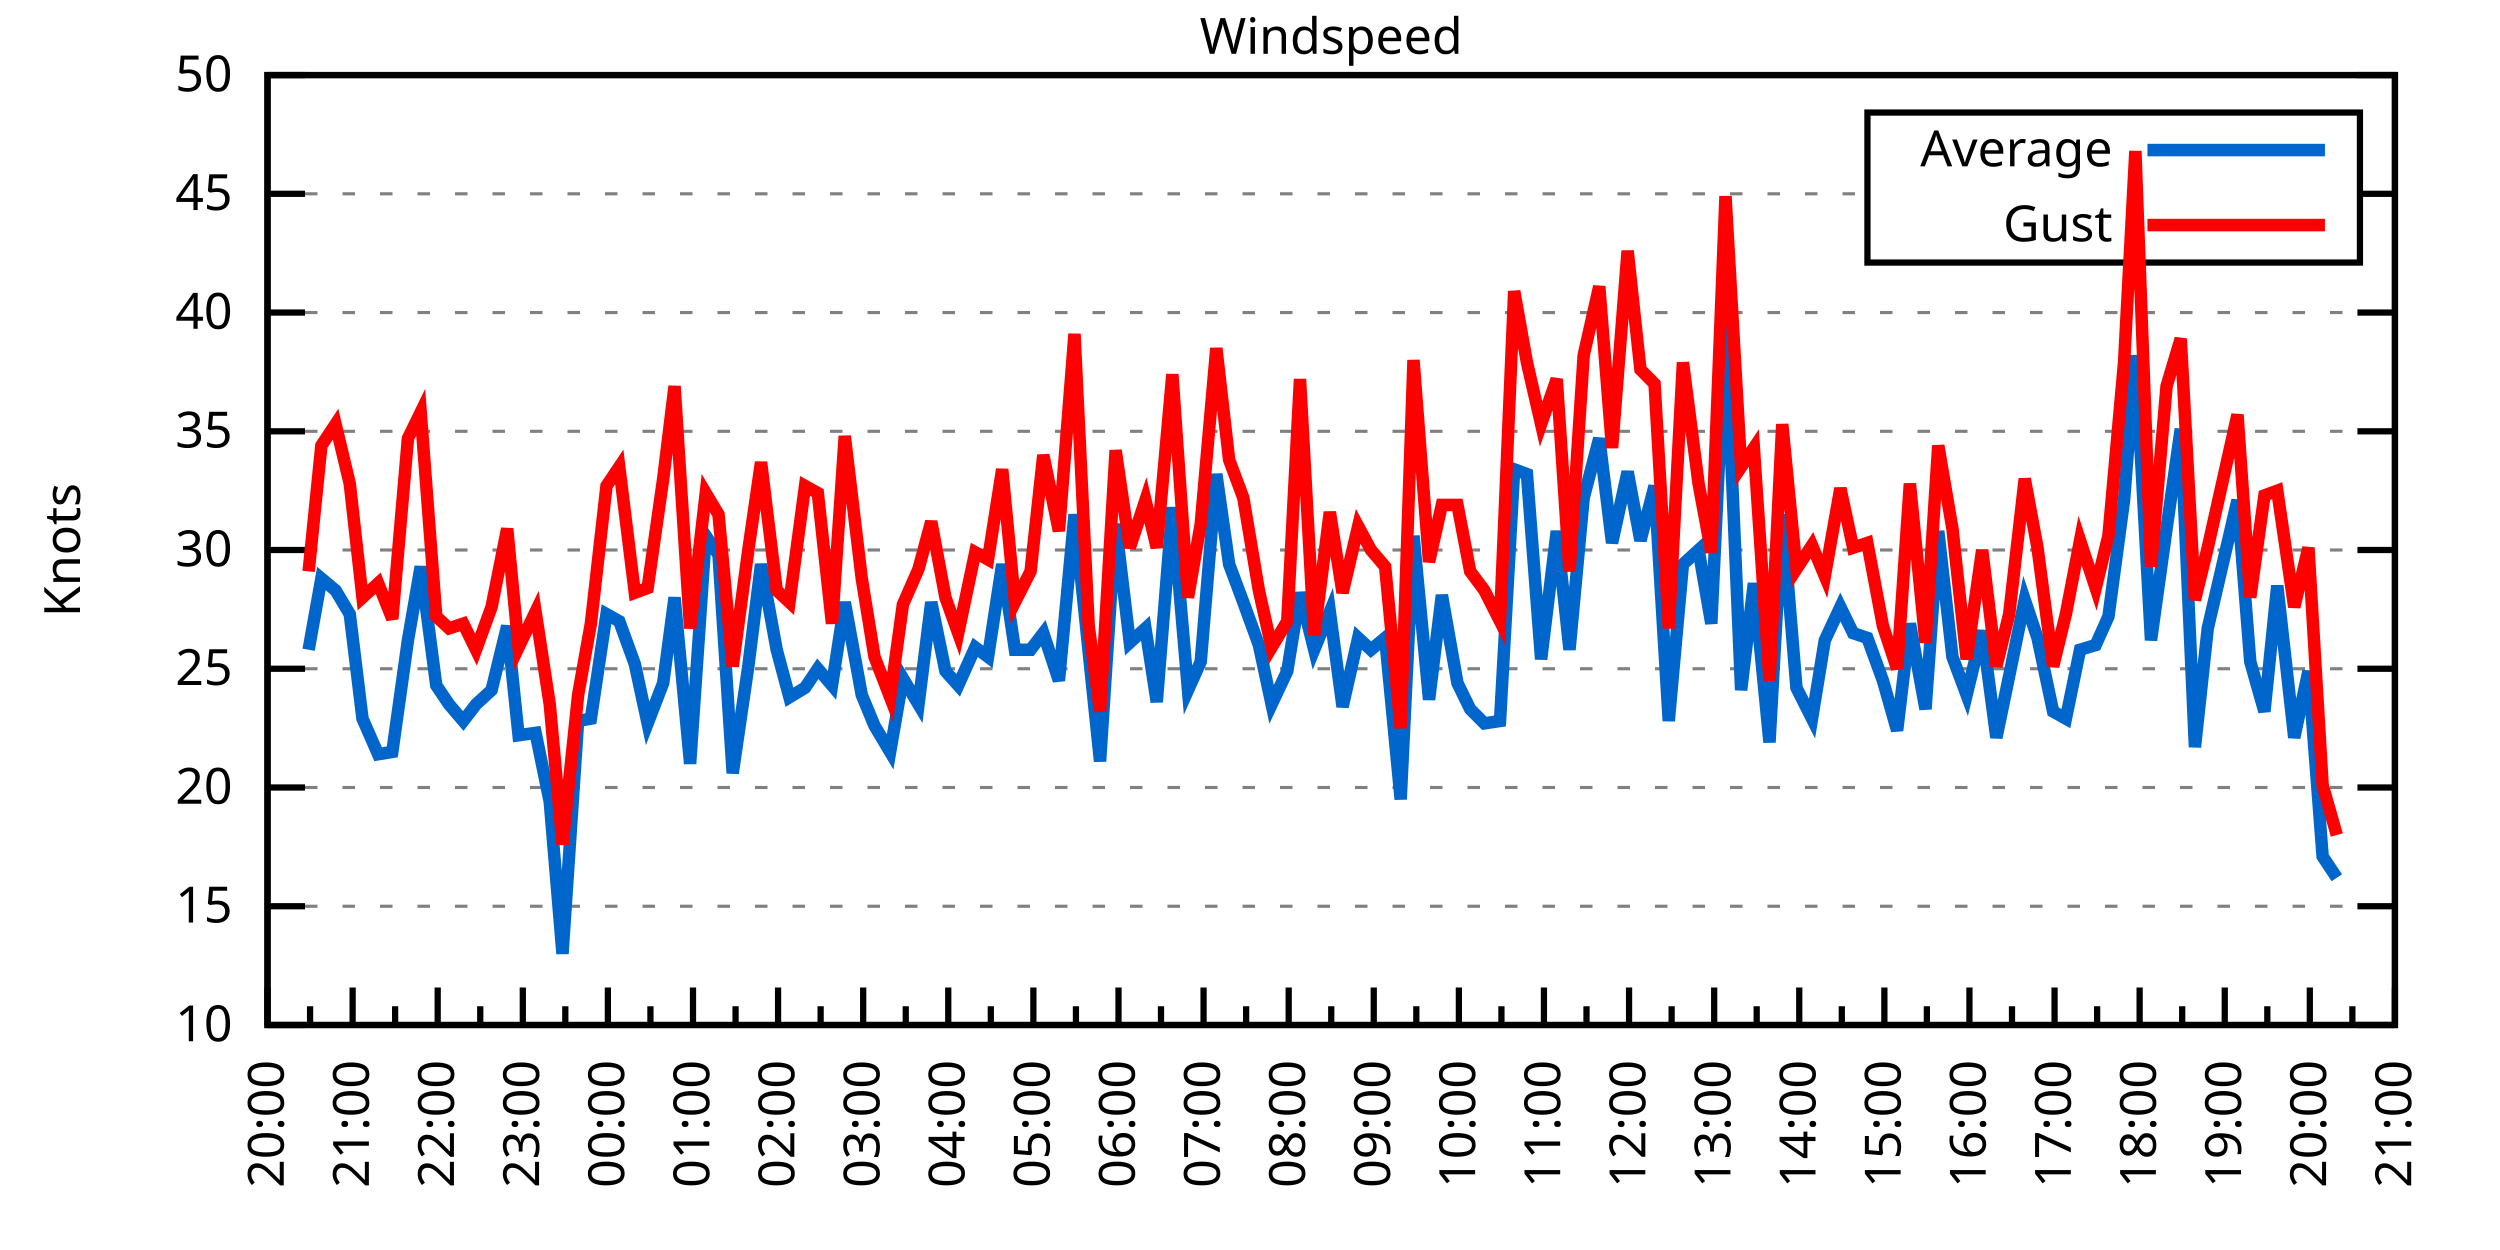
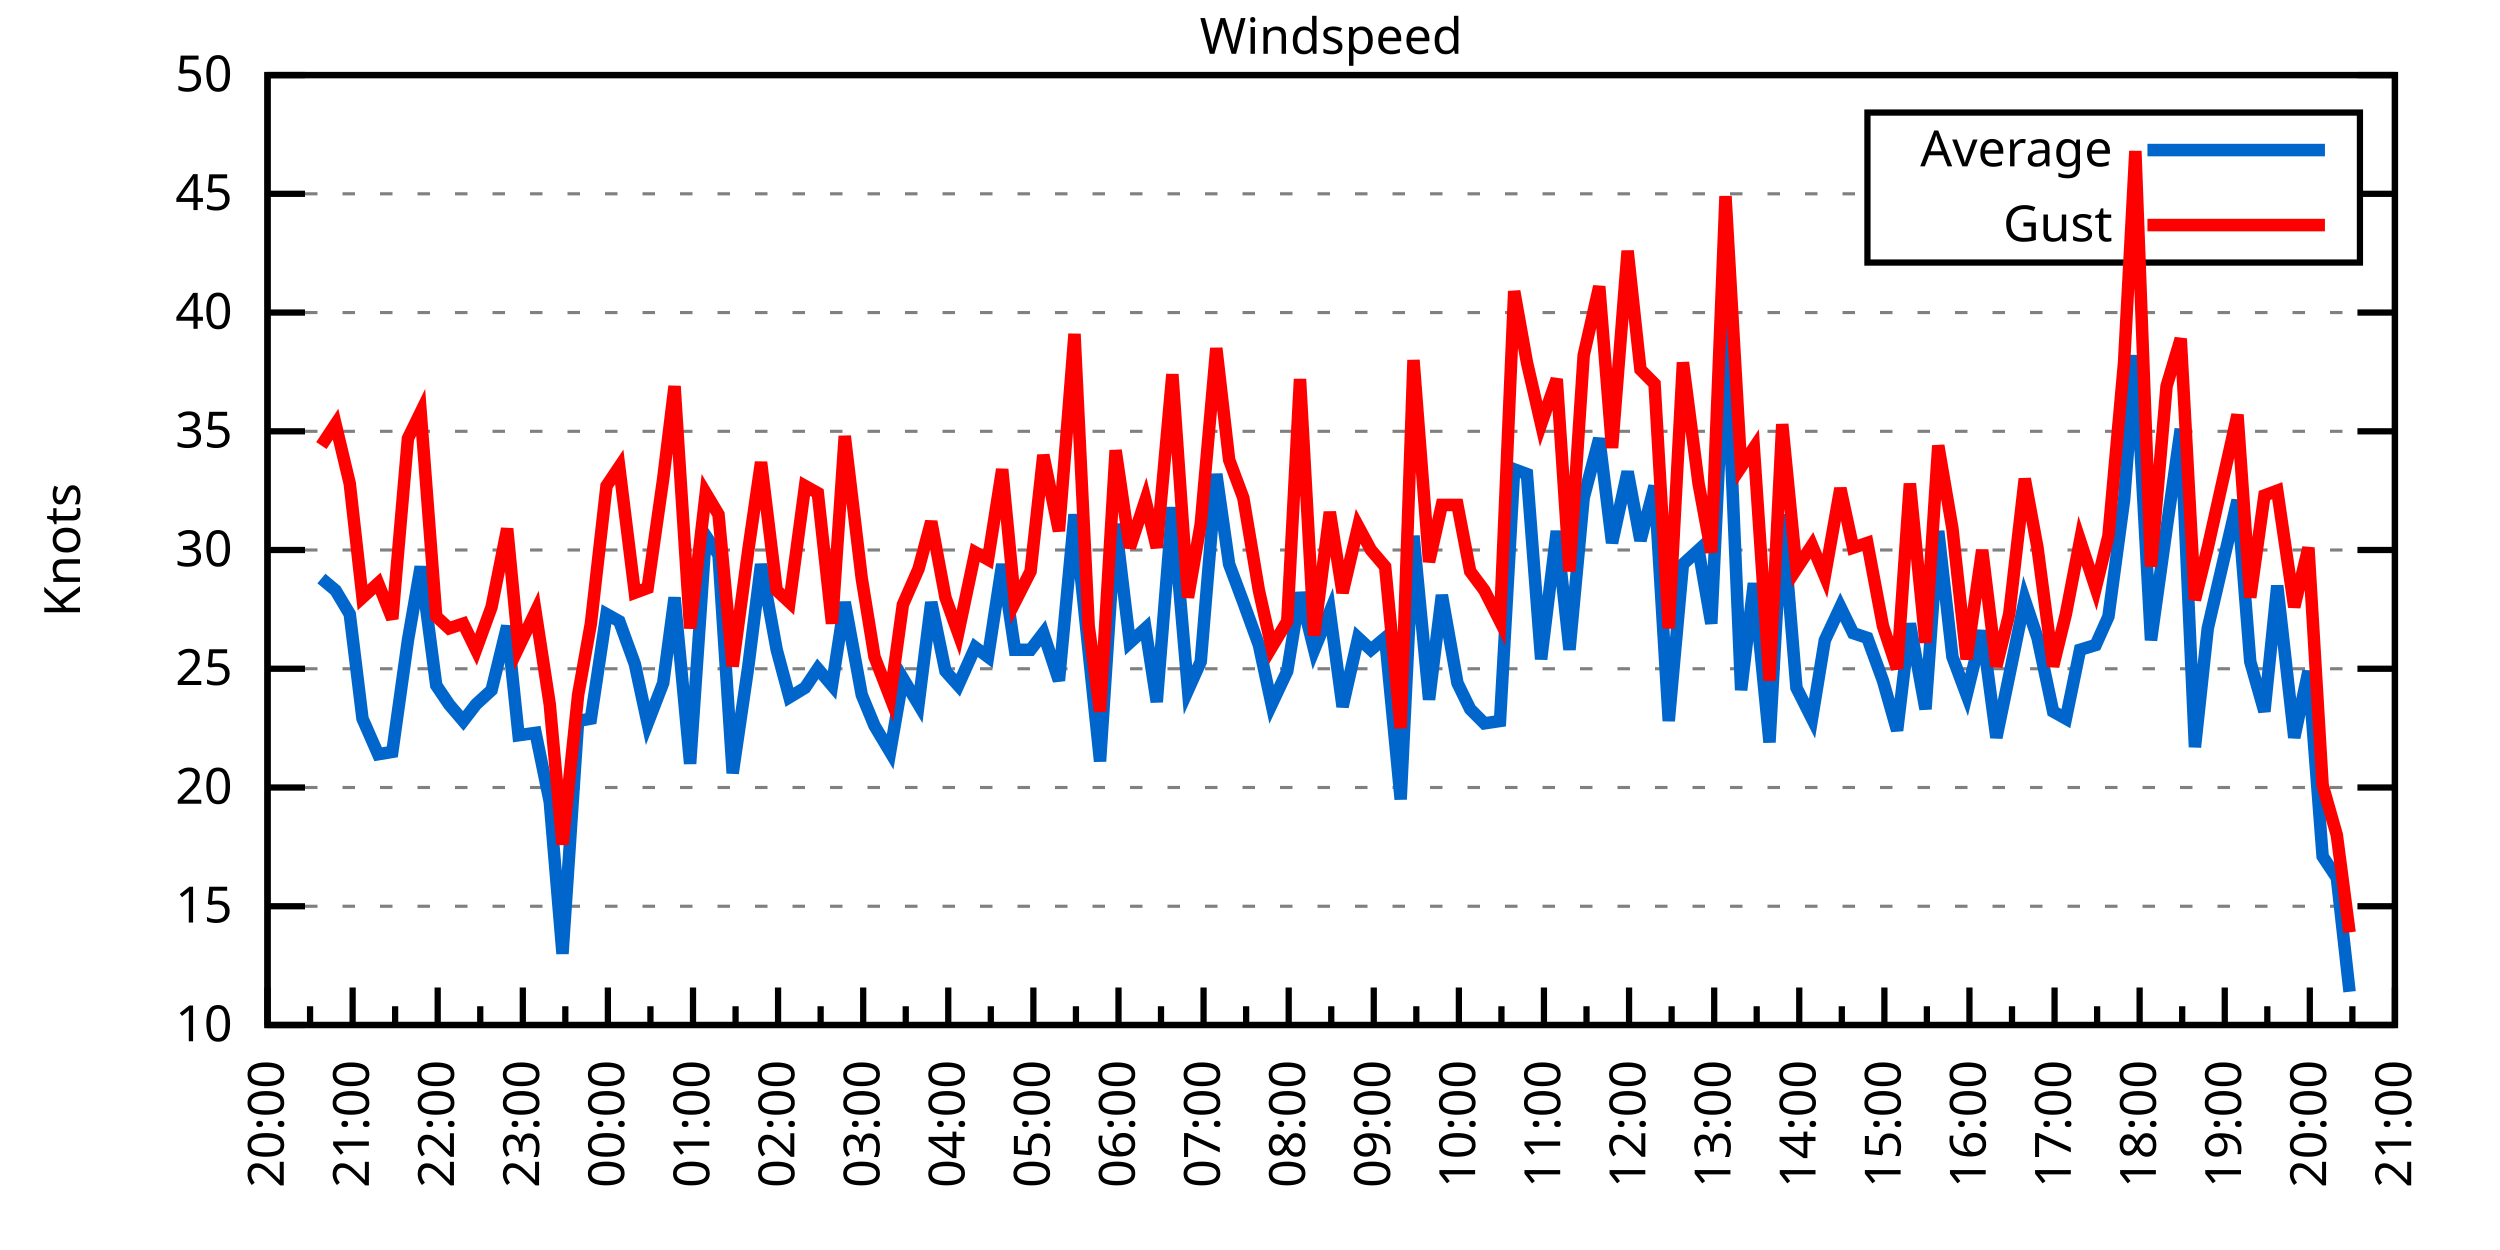
<svg xmlns="http://www.w3.org/2000/svg" xmlns:xlink="http://www.w3.org/1999/xlink" width="400" height="200" viewBox="0 0 400 200">
  <g id="gnuplot_canvas">
    <rect x="0" y="0" width="400" height="200" fill="none" />
    <defs>
      <circle id="gpDot" r="0.5" stroke-width="0.5" stroke="currentColor" />
      <path id="gpPt0" stroke-width="0.333" stroke="currentColor" d="M-1,0 h2 M0,-1 v2" />
      <path id="gpPt1" stroke-width="0.333" stroke="currentColor" d="M-1,-1 L1,1 M1,-1 L-1,1" />
      <path id="gpPt2" stroke-width="0.333" stroke="currentColor" d="M-1,0 L1,0 M0,-1 L0,1 M-1,-1 L1,1 M-1,1 L1,-1" />
      <rect id="gpPt3" stroke-width="0.333" stroke="currentColor" x="-1" y="-1" width="2" height="2" />
      <rect id="gpPt4" stroke-width="0.333" stroke="currentColor" fill="currentColor" x="-1" y="-1" width="2" height="2" />
      <circle id="gpPt5" stroke-width="0.333" stroke="currentColor" cx="0" cy="0" r="1" />
      <use xlink:href="#gpPt5" id="gpPt6" fill="currentColor" stroke="none" />
      <path id="gpPt7" stroke-width="0.333" stroke="currentColor" d="M0,-1.33 L-1.33,0.67 L1.33,0.67 z" />
      <use xlink:href="#gpPt7" id="gpPt8" fill="currentColor" stroke="none" />
      <use xlink:href="#gpPt7" id="gpPt9" stroke="currentColor" transform="rotate(180)" />
      <use xlink:href="#gpPt9" id="gpPt10" fill="currentColor" stroke="none" />
      <use xlink:href="#gpPt3" id="gpPt11" stroke="currentColor" transform="rotate(45)" />
      <use xlink:href="#gpPt11" id="gpPt12" fill="currentColor" stroke="none" />
      <path id="gpPt13" stroke-width="0.333" stroke="currentColor" d="M0,1.330 L1.265,0.411 L0.782,-1.067 L-0.782,-1.076 L-1.265,0.411 z" />
      <use xlink:href="#gpPt13" id="gpPt14" fill="currentColor" stroke="none" />
      <filter id="textbox" filterUnits="objectBoundingBox" x="0" y="0" height="1" width="1">
        <feFlood flood-color="white" flood-opacity="1" result="bgnd" />
        <feComposite in="SourceGraphic" in2="bgnd" operator="atop" />
      </filter>
      <filter id="greybox" filterUnits="objectBoundingBox" x="0" y="0" height="1" width="1">
        <feFlood flood-color="lightgrey" flood-opacity="1" result="grey" />
        <feComposite in="SourceGraphic" in2="grey" operator="atop" />
      </filter>
    </defs>
    <g fill="none" color="white" stroke="currentColor" stroke-width="1.00" stroke-linecap="butt" stroke-linejoin="miter">
</g>
    <g fill="none" color="black" stroke="currentColor" stroke-width="1.00" stroke-linecap="butt" stroke-linejoin="miter">
      <g stroke="none" shape-rendering="crispEdges">
        <polygon fill="rgb(255, 255, 255)" points="42.80,164.00 383.18,164.00 383.18,12.02 42.80,12.02 " />
      </g>
    </g>
    <g fill="none" color="black" stroke="currentColor" stroke-width="1.00" stroke-linecap="butt" stroke-linejoin="miter">
</g>
    <g fill="none" color="black" stroke="black" stroke-width="0.50" stroke-linecap="butt" stroke-linejoin="miter">
</g>
    <g fill="none" color="gray" stroke="currentColor" stroke-width="0.50" stroke-linecap="butt" stroke-linejoin="miter">
      <path stroke="gray" stroke-dasharray="2,4" class="gridline" d="M42.80,164.00 L383.19,164.00  " />
    </g>
    <g fill="none" color="gray" stroke="gray" stroke-width="1.00" stroke-linecap="butt" stroke-linejoin="miter">
</g>
    <g fill="none" color="black" stroke="currentColor" stroke-width="1.00" stroke-linecap="butt" stroke-linejoin="miter">
      <path stroke="black" d="M42.80,164.00 L48.80,164.00 M383.19,164.00 L377.19,164.00  " />
      <g transform="translate(37.20,166.60)" stroke="none" fill="black" font-family="Sans" font-size="8.00" text-anchor="end">
        <text>
          <tspan font-family="Sans"> 10</tspan>
        </text>
      </g>
    </g>
    <g fill="none" color="black" stroke="currentColor" stroke-width="1.00" stroke-linecap="butt" stroke-linejoin="miter">
</g>
    <g fill="none" color="black" stroke="black" stroke-width="0.50" stroke-linecap="butt" stroke-linejoin="miter">
</g>
    <g fill="none" color="gray" stroke="currentColor" stroke-width="0.50" stroke-linecap="butt" stroke-linejoin="miter">
      <path stroke="gray" stroke-dasharray="2,4" class="gridline" d="M42.80,145.00 L383.19,145.00  " />
    </g>
    <g fill="none" color="gray" stroke="gray" stroke-width="1.00" stroke-linecap="butt" stroke-linejoin="miter">
</g>
    <g fill="none" color="black" stroke="currentColor" stroke-width="1.00" stroke-linecap="butt" stroke-linejoin="miter">
      <path stroke="black" d="M42.80,145.00 L48.80,145.00 M383.19,145.00 L377.19,145.00  " />
      <g transform="translate(37.20,147.60)" stroke="none" fill="black" font-family="Sans" font-size="8.00" text-anchor="end">
        <text>
          <tspan font-family="Sans"> 15</tspan>
        </text>
      </g>
    </g>
    <g fill="none" color="black" stroke="currentColor" stroke-width="1.00" stroke-linecap="butt" stroke-linejoin="miter">
</g>
    <g fill="none" color="black" stroke="black" stroke-width="0.50" stroke-linecap="butt" stroke-linejoin="miter">
</g>
    <g fill="none" color="gray" stroke="currentColor" stroke-width="0.50" stroke-linecap="butt" stroke-linejoin="miter">
      <path stroke="gray" stroke-dasharray="2,4" class="gridline" d="M42.80,126.00 L383.19,126.00  " />
    </g>
    <g fill="none" color="gray" stroke="gray" stroke-width="1.00" stroke-linecap="butt" stroke-linejoin="miter">
</g>
    <g fill="none" color="black" stroke="currentColor" stroke-width="1.00" stroke-linecap="butt" stroke-linejoin="miter">
      <path stroke="black" d="M42.80,126.00 L48.80,126.00 M383.19,126.00 L377.19,126.00  " />
      <g transform="translate(37.20,128.60)" stroke="none" fill="black" font-family="Sans" font-size="8.00" text-anchor="end">
        <text>
          <tspan font-family="Sans"> 20</tspan>
        </text>
      </g>
    </g>
    <g fill="none" color="black" stroke="currentColor" stroke-width="1.00" stroke-linecap="butt" stroke-linejoin="miter">
</g>
    <g fill="none" color="black" stroke="black" stroke-width="0.50" stroke-linecap="butt" stroke-linejoin="miter">
</g>
    <g fill="none" color="gray" stroke="currentColor" stroke-width="0.50" stroke-linecap="butt" stroke-linejoin="miter">
      <path stroke="gray" stroke-dasharray="2,4" class="gridline" d="M42.80,107.00 L383.19,107.00  " />
    </g>
    <g fill="none" color="gray" stroke="gray" stroke-width="1.00" stroke-linecap="butt" stroke-linejoin="miter">
</g>
    <g fill="none" color="black" stroke="currentColor" stroke-width="1.00" stroke-linecap="butt" stroke-linejoin="miter">
      <path stroke="black" d="M42.80,107.00 L48.80,107.00 M383.19,107.00 L377.19,107.00  " />
      <g transform="translate(37.20,109.60)" stroke="none" fill="black" font-family="Sans" font-size="8.00" text-anchor="end">
        <text>
          <tspan font-family="Sans"> 25</tspan>
        </text>
      </g>
    </g>
    <g fill="none" color="black" stroke="currentColor" stroke-width="1.00" stroke-linecap="butt" stroke-linejoin="miter">
</g>
    <g fill="none" color="black" stroke="black" stroke-width="0.50" stroke-linecap="butt" stroke-linejoin="miter">
</g>
    <g fill="none" color="gray" stroke="currentColor" stroke-width="0.50" stroke-linecap="butt" stroke-linejoin="miter">
      <path stroke="gray" stroke-dasharray="2,4" class="gridline" d="M42.80,88.00 L383.19,88.00  " />
    </g>
    <g fill="none" color="gray" stroke="gray" stroke-width="1.00" stroke-linecap="butt" stroke-linejoin="miter">
</g>
    <g fill="none" color="black" stroke="currentColor" stroke-width="1.00" stroke-linecap="butt" stroke-linejoin="miter">
      <path stroke="black" d="M42.80,88.00 L48.80,88.00 M383.19,88.00 L377.19,88.00  " />
      <g transform="translate(37.20,90.60)" stroke="none" fill="black" font-family="Sans" font-size="8.00" text-anchor="end">
        <text>
          <tspan font-family="Sans"> 30</tspan>
        </text>
      </g>
    </g>
    <g fill="none" color="black" stroke="currentColor" stroke-width="1.00" stroke-linecap="butt" stroke-linejoin="miter">
</g>
    <g fill="none" color="black" stroke="black" stroke-width="0.50" stroke-linecap="butt" stroke-linejoin="miter">
</g>
    <g fill="none" color="gray" stroke="currentColor" stroke-width="0.50" stroke-linecap="butt" stroke-linejoin="miter">
      <path stroke="gray" stroke-dasharray="2,4" class="gridline" d="M42.80,69.01 L383.19,69.01  " />
    </g>
    <g fill="none" color="gray" stroke="gray" stroke-width="1.00" stroke-linecap="butt" stroke-linejoin="miter">
</g>
    <g fill="none" color="black" stroke="currentColor" stroke-width="1.00" stroke-linecap="butt" stroke-linejoin="miter">
      <path stroke="black" d="M42.80,69.01 L48.80,69.01 M383.19,69.01 L377.19,69.01  " />
      <g transform="translate(37.20,71.61)" stroke="none" fill="black" font-family="Sans" font-size="8.00" text-anchor="end">
        <text>
          <tspan font-family="Sans"> 35</tspan>
        </text>
      </g>
    </g>
    <g fill="none" color="black" stroke="currentColor" stroke-width="1.00" stroke-linecap="butt" stroke-linejoin="miter">
</g>
    <g fill="none" color="black" stroke="black" stroke-width="0.50" stroke-linecap="butt" stroke-linejoin="miter">
</g>
    <g fill="none" color="gray" stroke="currentColor" stroke-width="0.50" stroke-linecap="butt" stroke-linejoin="miter">
      <path stroke="gray" stroke-dasharray="2,4" class="gridline" d="M42.80,50.01 L383.19,50.01  " />
    </g>
    <g fill="none" color="gray" stroke="gray" stroke-width="1.00" stroke-linecap="butt" stroke-linejoin="miter">
</g>
    <g fill="none" color="black" stroke="currentColor" stroke-width="1.00" stroke-linecap="butt" stroke-linejoin="miter">
      <path stroke="black" d="M42.80,50.01 L48.80,50.01 M383.19,50.01 L377.19,50.01  " />
      <g transform="translate(37.20,52.61)" stroke="none" fill="black" font-family="Sans" font-size="8.00" text-anchor="end">
        <text>
          <tspan font-family="Sans"> 40</tspan>
        </text>
      </g>
    </g>
    <g fill="none" color="black" stroke="currentColor" stroke-width="1.00" stroke-linecap="butt" stroke-linejoin="miter">
</g>
    <g fill="none" color="black" stroke="black" stroke-width="0.50" stroke-linecap="butt" stroke-linejoin="miter">
</g>
    <g fill="none" color="gray" stroke="currentColor" stroke-width="0.50" stroke-linecap="butt" stroke-linejoin="miter">
      <path stroke="gray" stroke-dasharray="2,4" class="gridline" d="M42.80,31.01 L298.79,31.01 M377.59,31.01 L383.19,31.01  " />
    </g>
    <g fill="none" color="gray" stroke="gray" stroke-width="1.00" stroke-linecap="butt" stroke-linejoin="miter">
</g>
    <g fill="none" color="black" stroke="currentColor" stroke-width="1.00" stroke-linecap="butt" stroke-linejoin="miter">
      <path stroke="black" d="M42.80,31.01 L48.80,31.01 M383.19,31.01 L377.19,31.01  " />
      <g transform="translate(37.20,33.61)" stroke="none" fill="black" font-family="Sans" font-size="8.00" text-anchor="end">
        <text>
          <tspan font-family="Sans"> 45</tspan>
        </text>
      </g>
    </g>
    <g fill="none" color="black" stroke="currentColor" stroke-width="1.00" stroke-linecap="butt" stroke-linejoin="miter">
</g>
    <g fill="none" color="black" stroke="black" stroke-width="0.50" stroke-linecap="butt" stroke-linejoin="miter">
</g>
    <g fill="none" color="gray" stroke="currentColor" stroke-width="0.50" stroke-linecap="butt" stroke-linejoin="miter">
      <path stroke="gray" stroke-dasharray="2,4" class="gridline" d="M42.80,12.01 L383.19,12.01  " />
    </g>
    <g fill="none" color="gray" stroke="gray" stroke-width="1.00" stroke-linecap="butt" stroke-linejoin="miter">
</g>
    <g fill="none" color="black" stroke="currentColor" stroke-width="1.00" stroke-linecap="butt" stroke-linejoin="miter">
      <path stroke="black" d="M42.80,12.01 L48.80,12.01 M383.19,12.01 L377.19,12.01  " />
      <g transform="translate(37.20,14.61)" stroke="none" fill="black" font-family="Sans" font-size="8.00" text-anchor="end">
        <text>
          <tspan font-family="Sans"> 50</tspan>
        </text>
      </g>
    </g>
    <g fill="none" color="black" stroke="currentColor" stroke-width="1.00" stroke-linecap="butt" stroke-linejoin="miter">
      <path stroke="black" d="M42.80,164.00 L42.80,158.00  " />
      <g transform="translate(45.40,169.60) rotate(270)" stroke="none" fill="black" font-family="Sans" font-size="8.00" text-anchor="end">
        <text>
          <tspan font-family="Sans">20:00</tspan>
        </text>
      </g>
    </g>
    <g fill="none" color="black" stroke="currentColor" stroke-width="1.00" stroke-linecap="butt" stroke-linejoin="miter">
      <path stroke="black" d="M49.61,164.00 L49.61,161.00 M56.42,164.00 L56.42,158.00  " />
      <g transform="translate(59.02,169.60) rotate(270)" stroke="none" fill="black" font-family="Sans" font-size="8.00" text-anchor="end">
        <text>
          <tspan font-family="Sans">21:00</tspan>
        </text>
      </g>
    </g>
    <g fill="none" color="black" stroke="currentColor" stroke-width="1.00" stroke-linecap="butt" stroke-linejoin="miter">
      <path stroke="black" d="M63.22,164.00 L63.22,161.00 M70.03,164.00 L70.03,158.00  " />
      <g transform="translate(72.63,169.60) rotate(270)" stroke="none" fill="black" font-family="Sans" font-size="8.00" text-anchor="end">
        <text>
          <tspan font-family="Sans">22:00</tspan>
        </text>
      </g>
    </g>
    <g fill="none" color="black" stroke="currentColor" stroke-width="1.00" stroke-linecap="butt" stroke-linejoin="miter">
      <path stroke="black" d="M76.84,164.00 L76.84,161.00 M83.65,164.00 L83.65,158.00  " />
      <g transform="translate(86.25,169.60) rotate(270)" stroke="none" fill="black" font-family="Sans" font-size="8.00" text-anchor="end">
        <text>
          <tspan font-family="Sans">23:00</tspan>
        </text>
      </g>
    </g>
    <g fill="none" color="black" stroke="currentColor" stroke-width="1.00" stroke-linecap="butt" stroke-linejoin="miter">
      <path stroke="black" d="M90.45,164.00 L90.45,161.00 M97.26,164.00 L97.26,158.00  " />
      <g transform="translate(99.86,169.60) rotate(270)" stroke="none" fill="black" font-family="Sans" font-size="8.00" text-anchor="end">
        <text>
          <tspan font-family="Sans">00:00</tspan>
        </text>
      </g>
    </g>
    <g fill="none" color="black" stroke="currentColor" stroke-width="1.00" stroke-linecap="butt" stroke-linejoin="miter">
      <path stroke="black" d="M104.07,164.00 L104.07,161.00 M110.88,164.00 L110.88,158.00  " />
      <g transform="translate(113.48,169.60) rotate(270)" stroke="none" fill="black" font-family="Sans" font-size="8.00" text-anchor="end">
        <text>
          <tspan font-family="Sans">01:00</tspan>
        </text>
      </g>
    </g>
    <g fill="none" color="black" stroke="currentColor" stroke-width="1.00" stroke-linecap="butt" stroke-linejoin="miter">
      <path stroke="black" d="M117.69,164.00 L117.69,161.00 M124.49,164.00 L124.49,158.00  " />
      <g transform="translate(127.09,169.60) rotate(270)" stroke="none" fill="black" font-family="Sans" font-size="8.00" text-anchor="end">
        <text>
          <tspan font-family="Sans">02:00</tspan>
        </text>
      </g>
    </g>
    <g fill="none" color="black" stroke="currentColor" stroke-width="1.00" stroke-linecap="butt" stroke-linejoin="miter">
      <path stroke="black" d="M131.30,164.00 L131.30,161.00 M138.11,164.00 L138.11,158.00  " />
      <g transform="translate(140.71,169.60) rotate(270)" stroke="none" fill="black" font-family="Sans" font-size="8.00" text-anchor="end">
        <text>
          <tspan font-family="Sans">03:00</tspan>
        </text>
      </g>
    </g>
    <g fill="none" color="black" stroke="currentColor" stroke-width="1.00" stroke-linecap="butt" stroke-linejoin="miter">
      <path stroke="black" d="M144.92,164.00 L144.92,161.00 M151.72,164.00 L151.72,158.00  " />
      <g transform="translate(154.32,169.60) rotate(270)" stroke="none" fill="black" font-family="Sans" font-size="8.00" text-anchor="end">
        <text>
          <tspan font-family="Sans">04:00</tspan>
        </text>
      </g>
    </g>
    <g fill="none" color="black" stroke="currentColor" stroke-width="1.00" stroke-linecap="butt" stroke-linejoin="miter">
      <path stroke="black" d="M158.53,164.00 L158.53,161.00 M165.34,164.00 L165.34,158.00  " />
      <g transform="translate(167.94,169.60) rotate(270)" stroke="none" fill="black" font-family="Sans" font-size="8.00" text-anchor="end">
        <text>
          <tspan font-family="Sans">05:00</tspan>
        </text>
      </g>
    </g>
    <g fill="none" color="black" stroke="currentColor" stroke-width="1.00" stroke-linecap="butt" stroke-linejoin="miter">
      <path stroke="black" d="M172.15,164.00 L172.15,161.00 M178.96,164.00 L178.96,158.00  " />
      <g transform="translate(181.56,169.60) rotate(270)" stroke="none" fill="black" font-family="Sans" font-size="8.00" text-anchor="end">
        <text>
          <tspan font-family="Sans">06:00</tspan>
        </text>
      </g>
    </g>
    <g fill="none" color="black" stroke="currentColor" stroke-width="1.00" stroke-linecap="butt" stroke-linejoin="miter">
      <path stroke="black" d="M185.76,164.00 L185.76,161.00 M192.57,164.00 L192.57,158.00  " />
      <g transform="translate(195.17,169.60) rotate(270)" stroke="none" fill="black" font-family="Sans" font-size="8.00" text-anchor="end">
        <text>
          <tspan font-family="Sans">07:00</tspan>
        </text>
      </g>
    </g>
    <g fill="none" color="black" stroke="currentColor" stroke-width="1.00" stroke-linecap="butt" stroke-linejoin="miter">
      <path stroke="black" d="M199.38,164.00 L199.38,161.00 M206.19,164.00 L206.19,158.00  " />
      <g transform="translate(208.79,169.60) rotate(270)" stroke="none" fill="black" font-family="Sans" font-size="8.00" text-anchor="end">
        <text>
          <tspan font-family="Sans">08:00</tspan>
        </text>
      </g>
    </g>
    <g fill="none" color="black" stroke="currentColor" stroke-width="1.00" stroke-linecap="butt" stroke-linejoin="miter">
      <path stroke="black" d="M213.00,164.00 L213.00,161.00 M219.80,164.00 L219.80,158.00  " />
      <g transform="translate(222.40,169.60) rotate(270)" stroke="none" fill="black" font-family="Sans" font-size="8.00" text-anchor="end">
        <text>
          <tspan font-family="Sans">09:00</tspan>
        </text>
      </g>
    </g>
    <g fill="none" color="black" stroke="currentColor" stroke-width="1.00" stroke-linecap="butt" stroke-linejoin="miter">
      <path stroke="black" d="M226.61,164.00 L226.61,161.00 M233.42,164.00 L233.42,158.00  " />
      <g transform="translate(236.02,169.60) rotate(270)" stroke="none" fill="black" font-family="Sans" font-size="8.00" text-anchor="end">
        <text>
          <tspan font-family="Sans">10:00</tspan>
        </text>
      </g>
    </g>
    <g fill="none" color="black" stroke="currentColor" stroke-width="1.00" stroke-linecap="butt" stroke-linejoin="miter">
      <path stroke="black" d="M240.23,164.00 L240.23,161.00 M247.03,164.00 L247.03,158.00  " />
      <g transform="translate(249.63,169.60) rotate(270)" stroke="none" fill="black" font-family="Sans" font-size="8.00" text-anchor="end">
        <text>
          <tspan font-family="Sans">11:00</tspan>
        </text>
      </g>
    </g>
    <g fill="none" color="black" stroke="currentColor" stroke-width="1.00" stroke-linecap="butt" stroke-linejoin="miter">
      <path stroke="black" d="M253.84,164.00 L253.84,161.00 M260.65,164.00 L260.65,158.00  " />
      <g transform="translate(263.25,169.60) rotate(270)" stroke="none" fill="black" font-family="Sans" font-size="8.00" text-anchor="end">
        <text>
          <tspan font-family="Sans">12:00</tspan>
        </text>
      </g>
    </g>
    <g fill="none" color="black" stroke="currentColor" stroke-width="1.00" stroke-linecap="butt" stroke-linejoin="miter">
      <path stroke="black" d="M267.46,164.00 L267.46,161.00 M274.27,164.00 L274.27,158.00  " />
      <g transform="translate(276.87,169.60) rotate(270)" stroke="none" fill="black" font-family="Sans" font-size="8.00" text-anchor="end">
        <text>
          <tspan font-family="Sans">13:00</tspan>
        </text>
      </g>
    </g>
    <g fill="none" color="black" stroke="currentColor" stroke-width="1.00" stroke-linecap="butt" stroke-linejoin="miter">
      <path stroke="black" d="M281.07,164.00 L281.07,161.00 M287.88,164.00 L287.88,158.00  " />
      <g transform="translate(290.48,169.60) rotate(270)" stroke="none" fill="black" font-family="Sans" font-size="8.00" text-anchor="end">
        <text>
          <tspan font-family="Sans">14:00</tspan>
        </text>
      </g>
    </g>
    <g fill="none" color="black" stroke="currentColor" stroke-width="1.00" stroke-linecap="butt" stroke-linejoin="miter">
      <path stroke="black" d="M294.69,164.00 L294.69,161.00 M301.50,164.00 L301.50,158.00  " />
      <g transform="translate(304.10,169.60) rotate(270)" stroke="none" fill="black" font-family="Sans" font-size="8.00" text-anchor="end">
        <text>
          <tspan font-family="Sans">15:00</tspan>
        </text>
      </g>
    </g>
    <g fill="none" color="black" stroke="currentColor" stroke-width="1.00" stroke-linecap="butt" stroke-linejoin="miter">
      <path stroke="black" d="M308.30,164.00 L308.30,161.00 M315.11,164.00 L315.11,158.00  " />
      <g transform="translate(317.71,169.60) rotate(270)" stroke="none" fill="black" font-family="Sans" font-size="8.00" text-anchor="end">
        <text>
          <tspan font-family="Sans">16:00</tspan>
        </text>
      </g>
    </g>
    <g fill="none" color="black" stroke="currentColor" stroke-width="1.00" stroke-linecap="butt" stroke-linejoin="miter">
      <path stroke="black" d="M321.92,164.00 L321.92,161.00 M328.73,164.00 L328.73,158.00  " />
      <g transform="translate(331.33,169.60) rotate(270)" stroke="none" fill="black" font-family="Sans" font-size="8.00" text-anchor="end">
        <text>
          <tspan font-family="Sans">17:00</tspan>
        </text>
      </g>
    </g>
    <g fill="none" color="black" stroke="currentColor" stroke-width="1.00" stroke-linecap="butt" stroke-linejoin="miter">
      <path stroke="black" d="M335.54,164.00 L335.54,161.00 M342.34,164.00 L342.34,158.00  " />
      <g transform="translate(344.94,169.60) rotate(270)" stroke="none" fill="black" font-family="Sans" font-size="8.00" text-anchor="end">
        <text>
          <tspan font-family="Sans">18:00</tspan>
        </text>
      </g>
    </g>
    <g fill="none" color="black" stroke="currentColor" stroke-width="1.00" stroke-linecap="butt" stroke-linejoin="miter">
      <path stroke="black" d="M349.15,164.00 L349.15,161.00 M355.96,164.00 L355.96,158.00  " />
      <g transform="translate(358.56,169.60) rotate(270)" stroke="none" fill="black" font-family="Sans" font-size="8.00" text-anchor="end">
        <text>
          <tspan font-family="Sans">19:00</tspan>
        </text>
      </g>
    </g>
    <g fill="none" color="black" stroke="currentColor" stroke-width="1.00" stroke-linecap="butt" stroke-linejoin="miter">
      <path stroke="black" d="M362.77,164.00 L362.77,161.00 M369.57,164.00 L369.57,158.00  " />
      <g transform="translate(372.17,169.60) rotate(270)" stroke="none" fill="black" font-family="Sans" font-size="8.00" text-anchor="end">
        <text>
          <tspan font-family="Sans">20:00</tspan>
        </text>
      </g>
    </g>
    <g fill="none" color="black" stroke="currentColor" stroke-width="1.00" stroke-linecap="butt" stroke-linejoin="miter">
      <path stroke="black" d="M376.38,164.00 L376.38,161.00 M383.19,164.00 L383.19,158.00  " />
      <g transform="translate(385.79,169.60) rotate(270)" stroke="none" fill="black" font-family="Sans" font-size="8.00" text-anchor="end">
        <text>
          <tspan font-family="Sans">21:00</tspan>
        </text>
      </g>
    </g>
    <g fill="none" color="black" stroke="currentColor" stroke-width="1.00" stroke-linecap="butt" stroke-linejoin="miter">
</g>
    <g fill="none" color="black" stroke="currentColor" stroke-width="1.00" stroke-linecap="butt" stroke-linejoin="miter">
      <path stroke="black" d="M42.80,12.01 L42.80,164.00 L383.19,164.00 L383.19,12.01 L42.80,12.01 Z  " />
    </g>
    <g fill="none" color="black" stroke="currentColor" stroke-width="1.00" stroke-linecap="butt" stroke-linejoin="miter">
      <g transform="translate(12.80,88.01) rotate(270)" stroke="none" fill="black" font-family="Sans" font-size="8.00" text-anchor="middle">
        <text>
          <tspan font-family="Sans">Knots</tspan>
        </text>
      </g>
    </g>
    <g fill="none" color="black" stroke="currentColor" stroke-width="1.00" stroke-linecap="butt" stroke-linejoin="miter">
</g>
    <g fill="none" color="black" stroke="currentColor" stroke-width="1.00" stroke-linecap="butt" stroke-linejoin="miter">
      <path stroke="black" d="M298.79,42.01 L298.79,18.01 L377.59,18.01 L377.59,42.01 L298.79,42.01 Z  " />
    </g>
    <g id="Windspeed_plot_1">
      <g fill="none" color="white" stroke="black" stroke-width="2.00" stroke-linecap="butt" stroke-linejoin="miter">
</g>
      <g fill="none" color="black" stroke="currentColor" stroke-width="2.00" stroke-linecap="butt" stroke-linejoin="miter">
        <g transform="translate(337.99,26.61)" stroke="none" fill="black" font-family="Sans" font-size="8.00" text-anchor="end">
          <text>
            <tspan font-family="Sans">Average</tspan>
          </text>
        </g>
      </g>
      <g fill="none" color="black" stroke="currentColor" stroke-width="2.00" stroke-linecap="butt" stroke-linejoin="miter">
-         <path stroke="rgb(  0, 102, 204)" d="M343.59,24.01 L371.99,24.01 M49.38,103.96 L51.42,92.56 L53.69,94.46 L55.96,98.26 L58.00,114.98 L60.50,120.68   L62.77,120.30 L65.27,102.44 L67.31,90.66 L69.80,109.66 L71.85,112.70 L74.12,115.36 L76.16,112.70 L78.65,110.42   L81.15,100.16 L82.97,117.64 L85.69,117.26 L87.96,128.28 L90.00,152.60 L92.50,115.36 L94.54,114.98 L97.04,98.26   L99.08,99.40 L101.57,106.24 L103.62,115.74 L106.11,109.28 L107.93,95.60 L110.42,122.20 L112.92,85.73 L114.96,88.76   L117.23,123.72 L119.73,106.62 L121.77,90.28 L124.27,103.96 L126.31,111.56 L128.81,110.04 L130.85,107.00 L133.12,109.66   L135.16,96.36 L137.88,111.18 L139.92,116.12 L142.42,120.30 L144.46,108.52 L146.96,112.70 L149.00,96.36 L151.27,107.38   L153.31,109.66 L156.04,103.58 L158.08,105.10 L160.35,90.28 L162.39,103.96 L164.89,103.96 L166.93,101.30 L169.43,108.90   L171.92,82.31 L174.19,104.34 L176.01,121.82 L178.50,83.83 L180.77,102.82 L183.27,100.54 L185.08,112.32 L187.58,81.17   L190.08,110.42 L192.12,105.86 L194.61,75.85 L196.66,90.28 L198.93,96.36 L201.42,103.20 L203.46,112.70 L205.96,107.38   L208.00,94.84 L210.27,103.96 L212.77,97.88 L214.81,113.08 L217.31,102.06 L219.35,103.96 L221.62,102.06 L224.11,127.90   L226.16,85.73 L228.65,111.94 L230.70,95.22 L233.19,109.28 L235.23,113.46 L237.50,115.74 L240.00,115.36 L242.27,75.09   L244.31,75.85 L246.58,105.48 L249.08,84.97 L251.12,103.96 L253.39,79.65 L255.88,70.15 L257.93,86.87 L260.42,75.47   L262.47,86.49 L264.73,77.75 L267.00,115.36 L269.27,90.28 L271.77,88.00 L273.81,99.78 L276.08,51.91 L278.58,110.42   L280.62,93.32 L283.12,118.78 L285.16,82.31 L287.43,110.04 L289.92,114.98 L291.97,102.44 L294.46,97.12 L296.50,101.30   L298.77,102.06 L301.27,108.90 L303.54,116.88 L305.58,99.78 L308.08,113.46 L310.12,84.97 L312.39,105.10 L314.66,111.18   L317.15,100.92 L319.42,118.02 L321.47,108.14 L323.96,95.98 L326.00,102.06 L328.50,113.84 L330.54,114.98 L332.81,103.96   L335.31,103.20 L337.35,98.64 L339.85,80.03 L341.66,56.85 L344.16,102.44 L346.65,84.59 L348.92,68.63 L351.19,119.54   L353.24,100.54 L358.00,80.03 L360.04,105.86 L362.31,113.84 L364.36,93.70 L367.08,118.02 L369.35,107.38 L371.62,137.02   L373.89,140.44  " />
+         <path stroke="rgb(  0, 102, 204)" d="M343.59,24.01 L371.99,24.01 M51.42,92.56 L53.69,94.46 L55.96,98.26 L58.00,114.98 L60.50,120.68 L62.77,120.30   L65.27,102.44 L67.31,90.66 L69.80,109.66 L71.85,112.70 L74.12,115.36 L76.16,112.70 L78.65,110.42 L81.15,100.16   L82.97,117.64 L85.69,117.26 L87.96,128.28 L90.00,152.60 L92.50,115.36 L94.54,114.98 L97.04,98.26 L99.08,99.40   L101.57,106.24 L103.62,115.74 L106.11,109.28 L107.93,95.60 L110.42,122.20 L112.92,85.73 L114.96,88.76 L117.23,123.72   L119.73,106.62 L121.77,90.28 L124.27,103.96 L126.31,111.56 L128.81,110.04 L130.85,107.00 L133.12,109.66 L135.16,96.36   L137.88,111.18 L139.92,116.12 L142.42,120.30 L144.46,108.52 L146.96,112.70 L149.00,96.36 L151.27,107.38 L153.31,109.66   L156.04,103.58 L158.08,105.10 L160.35,90.28 L162.39,103.96 L164.89,103.96 L166.93,101.30 L169.43,108.90 L171.92,82.31   L174.19,104.34 L176.01,121.82 L178.50,83.83 L180.77,102.82 L183.27,100.54 L185.08,112.32 L187.58,81.17 L190.08,110.42   L192.12,105.86 L194.61,75.85 L196.66,90.28 L198.93,96.36 L201.42,103.20 L203.46,112.70 L205.96,107.38 L208.00,94.84   L210.27,103.96 L212.77,97.88 L214.81,113.08 L217.31,102.06 L219.35,103.96 L221.62,102.06 L224.11,127.90 L226.16,85.73   L228.65,111.94 L230.70,95.22 L233.19,109.28 L235.23,113.46 L237.50,115.74 L240.00,115.36 L242.27,75.09 L244.31,75.85   L246.58,105.48 L249.08,84.97 L251.12,103.96 L253.39,79.65 L255.88,70.15 L257.93,86.87 L260.42,75.47 L262.47,86.49   L264.73,77.75 L267.00,115.36 L269.27,90.28 L271.77,88.00 L273.81,99.78 L276.08,51.91 L278.58,110.42 L280.62,93.32   L283.12,118.78 L285.16,82.31 L287.43,110.04 L289.92,114.98 L291.97,102.44 L294.46,97.12 L296.50,101.30 L298.77,102.06   L301.27,108.90 L303.54,116.88 L305.58,99.78 L308.08,113.46 L310.12,84.97 L312.39,105.10 L314.66,111.18 L317.15,100.92   L319.42,118.02 L321.47,108.14 L323.96,95.98 L326.00,102.06 L328.50,113.84 L330.54,114.98 L332.81,103.96 L335.31,103.20   L337.35,98.64 L339.85,80.03 L341.66,56.85 L344.16,102.44 L346.65,84.59 L348.92,68.63 L351.19,119.54 L353.24,100.54   L358.00,80.03 L360.04,105.86 L362.31,113.84 L364.36,93.70 L367.08,118.02 L369.35,107.38 L371.62,137.02 L373.89,140.44   L375.93,158.68  " />
      </g>
    </g>
    <g id="Windspeed_plot_2">
      <g fill="none" color="black" stroke="currentColor" stroke-width="2.00" stroke-linecap="butt" stroke-linejoin="miter">
        <g transform="translate(337.99,38.61)" stroke="none" fill="black" font-family="Sans" font-size="8.00" text-anchor="end">
          <text>
            <tspan font-family="Sans">Gust</tspan>
          </text>
        </g>
      </g>
      <g fill="none" color="black" stroke="currentColor" stroke-width="2.00" stroke-linecap="butt" stroke-linejoin="miter">
-         <path stroke="rgb(255,   0,   0)" d="M343.59,36.01 L371.99,36.01 M49.38,91.42 L51.42,71.29 L53.69,67.87 L55.96,77.37 L58.00,95.60 L60.50,93.32   L62.77,99.02 L65.27,70.15 L67.31,65.97 L69.80,98.64 L71.85,100.54 L74.12,99.78 L76.16,103.96 L78.65,97.12   L81.15,84.59 L82.97,103.58 L85.69,97.88 L87.96,112.70 L90.00,135.12 L92.50,111.18 L94.54,99.78 L97.04,77.75   L99.08,74.71 L101.57,94.84 L103.62,94.08 L106.11,76.61 L107.93,61.79 L110.42,100.54 L112.92,78.89 L114.96,82.31   L117.23,106.62 L119.73,88.00 L121.77,73.95 L124.27,94.46 L126.31,96.36 L128.81,77.75 L130.85,78.89 L133.12,99.78   L135.16,69.77 L137.88,92.56 L139.92,105.10 L142.42,111.56 L144.46,96.74 L146.96,91.04 L149.00,83.45 L151.27,95.60   L153.31,101.30 L156.04,88.38 L158.08,89.52 L160.35,75.09 L162.39,96.36 L164.89,91.42 L166.93,72.81 L169.43,84.97   L171.92,53.43 L174.19,100.16 L176.01,113.84 L178.50,72.05 L180.77,87.63 L183.27,80.03 L185.08,87.63 L187.58,59.89   L190.08,95.60 L192.12,83.83 L194.61,55.71 L196.66,73.57 L198.93,79.65 L201.42,94.46 L203.46,103.58 L205.96,99.40   L208.00,60.65 L210.27,101.68 L212.77,81.93 L214.81,94.84 L217.31,84.21 L219.35,88.00 L221.62,90.66 L224.11,116.50   L226.16,57.61 L228.65,89.90 L230.70,80.79 L233.19,80.79 L235.23,91.42 L237.50,94.46 L240.00,99.40 L242.27,46.59   L244.31,57.99 L246.58,67.87 L249.08,60.65 L251.12,91.42 L253.39,56.85 L255.88,45.83 L257.93,71.67 L260.42,40.13   L262.47,59.13 L264.73,61.41 L267.00,100.54 L269.27,57.99 L271.77,77.37 L273.81,88.38 L276.08,31.39 L278.58,74.71   L280.62,71.67 L283.12,108.90 L285.16,67.87 L287.43,91.04 L289.92,87.25 L291.97,92.18 L294.46,78.13 L296.50,87.63   L298.77,86.87 L301.27,100.16 L303.54,107.00 L305.58,77.37 L308.08,102.82 L310.12,71.29 L312.39,84.59 L314.66,105.48   L317.15,88.00 L319.42,106.62 L321.47,98.26 L323.96,76.61 L326.00,87.63 L328.50,106.62 L330.54,98.26 L332.81,86.49   L335.31,94.08 L337.35,85.73 L339.85,57.99 L341.66,24.17 L344.16,90.66 L346.65,61.79 L348.92,54.19 L351.19,95.98   L353.24,87.63 L358.00,66.35 L360.04,95.60 L362.31,79.27 L364.36,78.51 L367.08,97.12 L369.35,87.63 L371.62,125.62   L373.89,133.60  " />
+         <path stroke="rgb(255,   0,   0)" d="M343.59,36.01 L371.99,36.01 M51.42,71.29 L53.69,67.87 L55.96,77.37 L58.00,95.60 L60.50,93.32 L62.77,99.02   L65.27,70.15 L67.31,65.97 L69.80,98.64 L71.85,100.54 L74.12,99.78 L76.16,103.96 L78.65,97.12 L81.15,84.59   L82.97,103.58 L85.69,97.88 L87.96,112.70 L90.00,135.12 L92.50,111.18 L94.54,99.78 L97.04,77.75 L99.08,74.71   L101.57,94.84 L103.62,94.08 L106.11,76.61 L107.93,61.79 L110.42,100.54 L112.92,78.89 L114.96,82.31 L117.23,106.62   L119.73,88.00 L121.77,73.95 L124.27,94.46 L126.31,96.36 L128.81,77.75 L130.85,78.89 L133.12,99.78 L135.16,69.77   L137.88,92.56 L139.92,105.10 L142.42,111.56 L144.46,96.74 L146.96,91.04 L149.00,83.45 L151.27,95.60 L153.31,101.30   L156.04,88.38 L158.08,89.52 L160.35,75.09 L162.39,96.36 L164.89,91.42 L166.93,72.81 L169.43,84.97 L171.92,53.43   L174.19,100.16 L176.01,113.84 L178.50,72.05 L180.77,87.63 L183.27,80.03 L185.08,87.63 L187.58,59.89 L190.08,95.60   L192.12,83.83 L194.61,55.71 L196.66,73.57 L198.93,79.65 L201.42,94.46 L203.46,103.58 L205.96,99.40 L208.00,60.65   L210.27,101.68 L212.77,81.93 L214.81,94.84 L217.31,84.21 L219.35,88.00 L221.62,90.66 L224.11,116.50 L226.16,57.61   L228.65,89.90 L230.70,80.79 L233.19,80.79 L235.23,91.42 L237.50,94.46 L240.00,99.40 L242.27,46.59 L244.31,57.99   L246.58,67.87 L249.08,60.65 L251.12,91.42 L253.39,56.85 L255.88,45.83 L257.93,71.67 L260.42,40.13 L262.47,59.13   L264.73,61.41 L267.00,100.54 L269.27,57.99 L271.77,77.37 L273.81,88.38 L276.08,31.39 L278.58,74.71 L280.62,71.67   L283.12,108.90 L285.16,67.87 L287.43,91.04 L289.92,87.25 L291.97,92.18 L294.46,78.13 L296.50,87.63 L298.77,86.87   L301.27,100.16 L303.54,107.00 L305.58,77.37 L308.08,102.82 L310.12,71.29 L312.39,84.59 L314.66,105.48 L317.15,88.00   L319.42,106.62 L321.47,98.26 L323.96,76.61 L326.00,87.63 L328.50,106.62 L330.54,98.26 L332.81,86.49 L335.31,94.08   L337.35,85.73 L339.85,57.99 L341.66,24.17 L344.16,90.66 L346.65,61.79 L348.92,54.19 L351.19,95.98 L353.24,87.63   L358.00,66.35 L360.04,95.60 L362.31,79.27 L364.36,78.51 L367.08,97.12 L369.35,87.63 L371.62,125.62 L373.89,133.60   L375.93,149.18  " />
      </g>
    </g>
    <g fill="none" color="black" stroke="currentColor" stroke-width="2.00" stroke-linecap="butt" stroke-linejoin="miter">
</g>
    <g fill="none" color="black" stroke="black" stroke-width="1.00" stroke-linecap="butt" stroke-linejoin="miter">
</g>
    <g fill="none" color="black" stroke="currentColor" stroke-width="1.00" stroke-linecap="butt" stroke-linejoin="miter">
      <path stroke="black" d="M42.80,12.01 L42.80,164.00 L383.19,164.00 L383.19,12.01 L42.80,12.01 Z  " />
    </g>
    <g fill="none" color="black" stroke="currentColor" stroke-width="1.00" stroke-linecap="butt" stroke-linejoin="miter">
      <g transform="translate(212.99,8.61)" stroke="none" fill="black" font-family="Sans" font-size="8.00" text-anchor="middle">
        <text>
          <tspan font-family="Sans">Windspeed</tspan>
        </text>
      </g>
    </g>
    <g fill="none" color="black" stroke="currentColor" stroke-width="1.00" stroke-linecap="butt" stroke-linejoin="miter">
</g>
  </g>
</svg>
